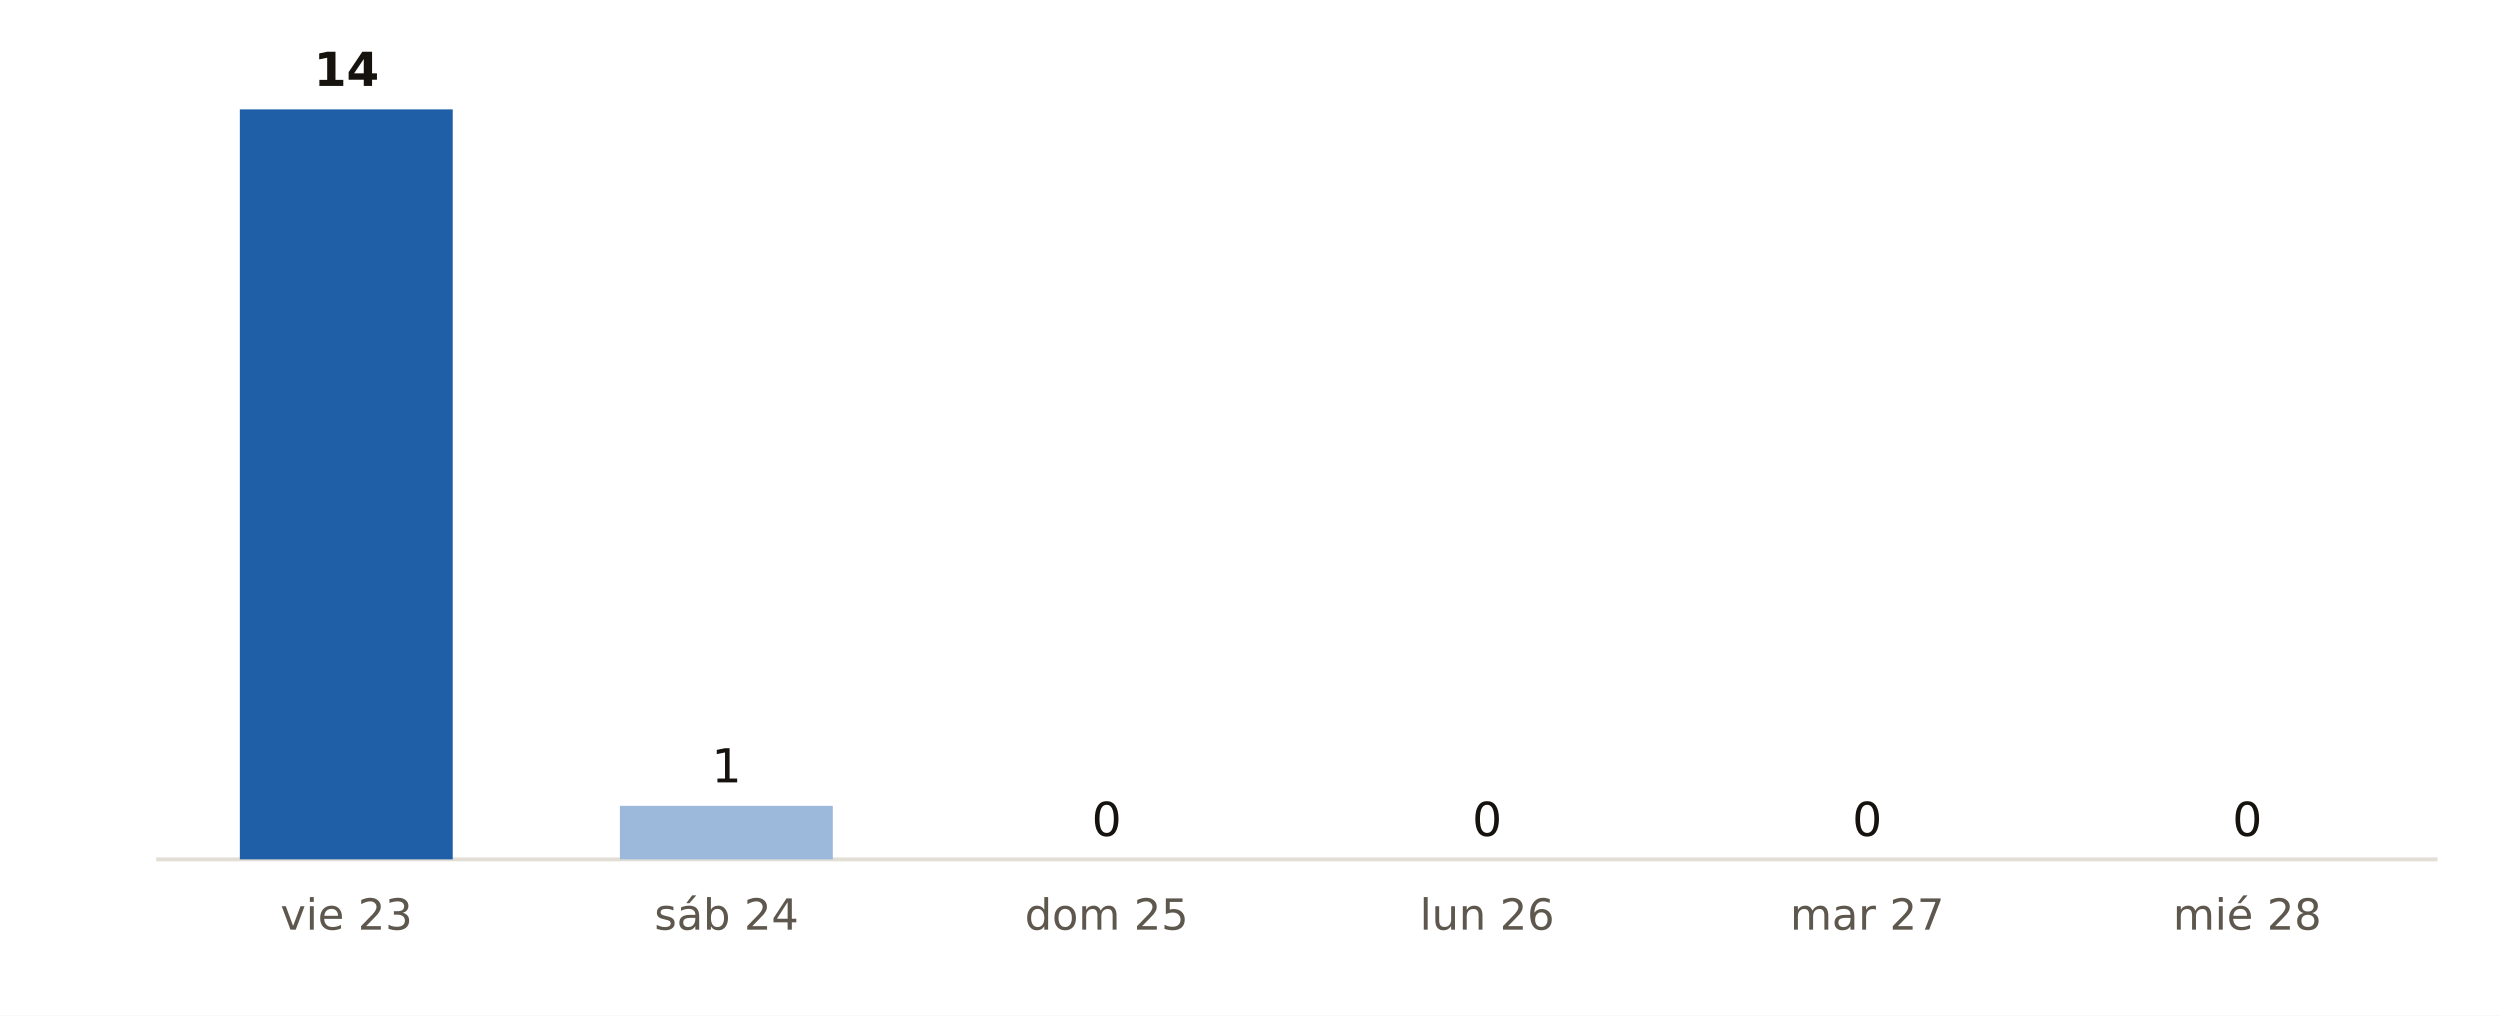
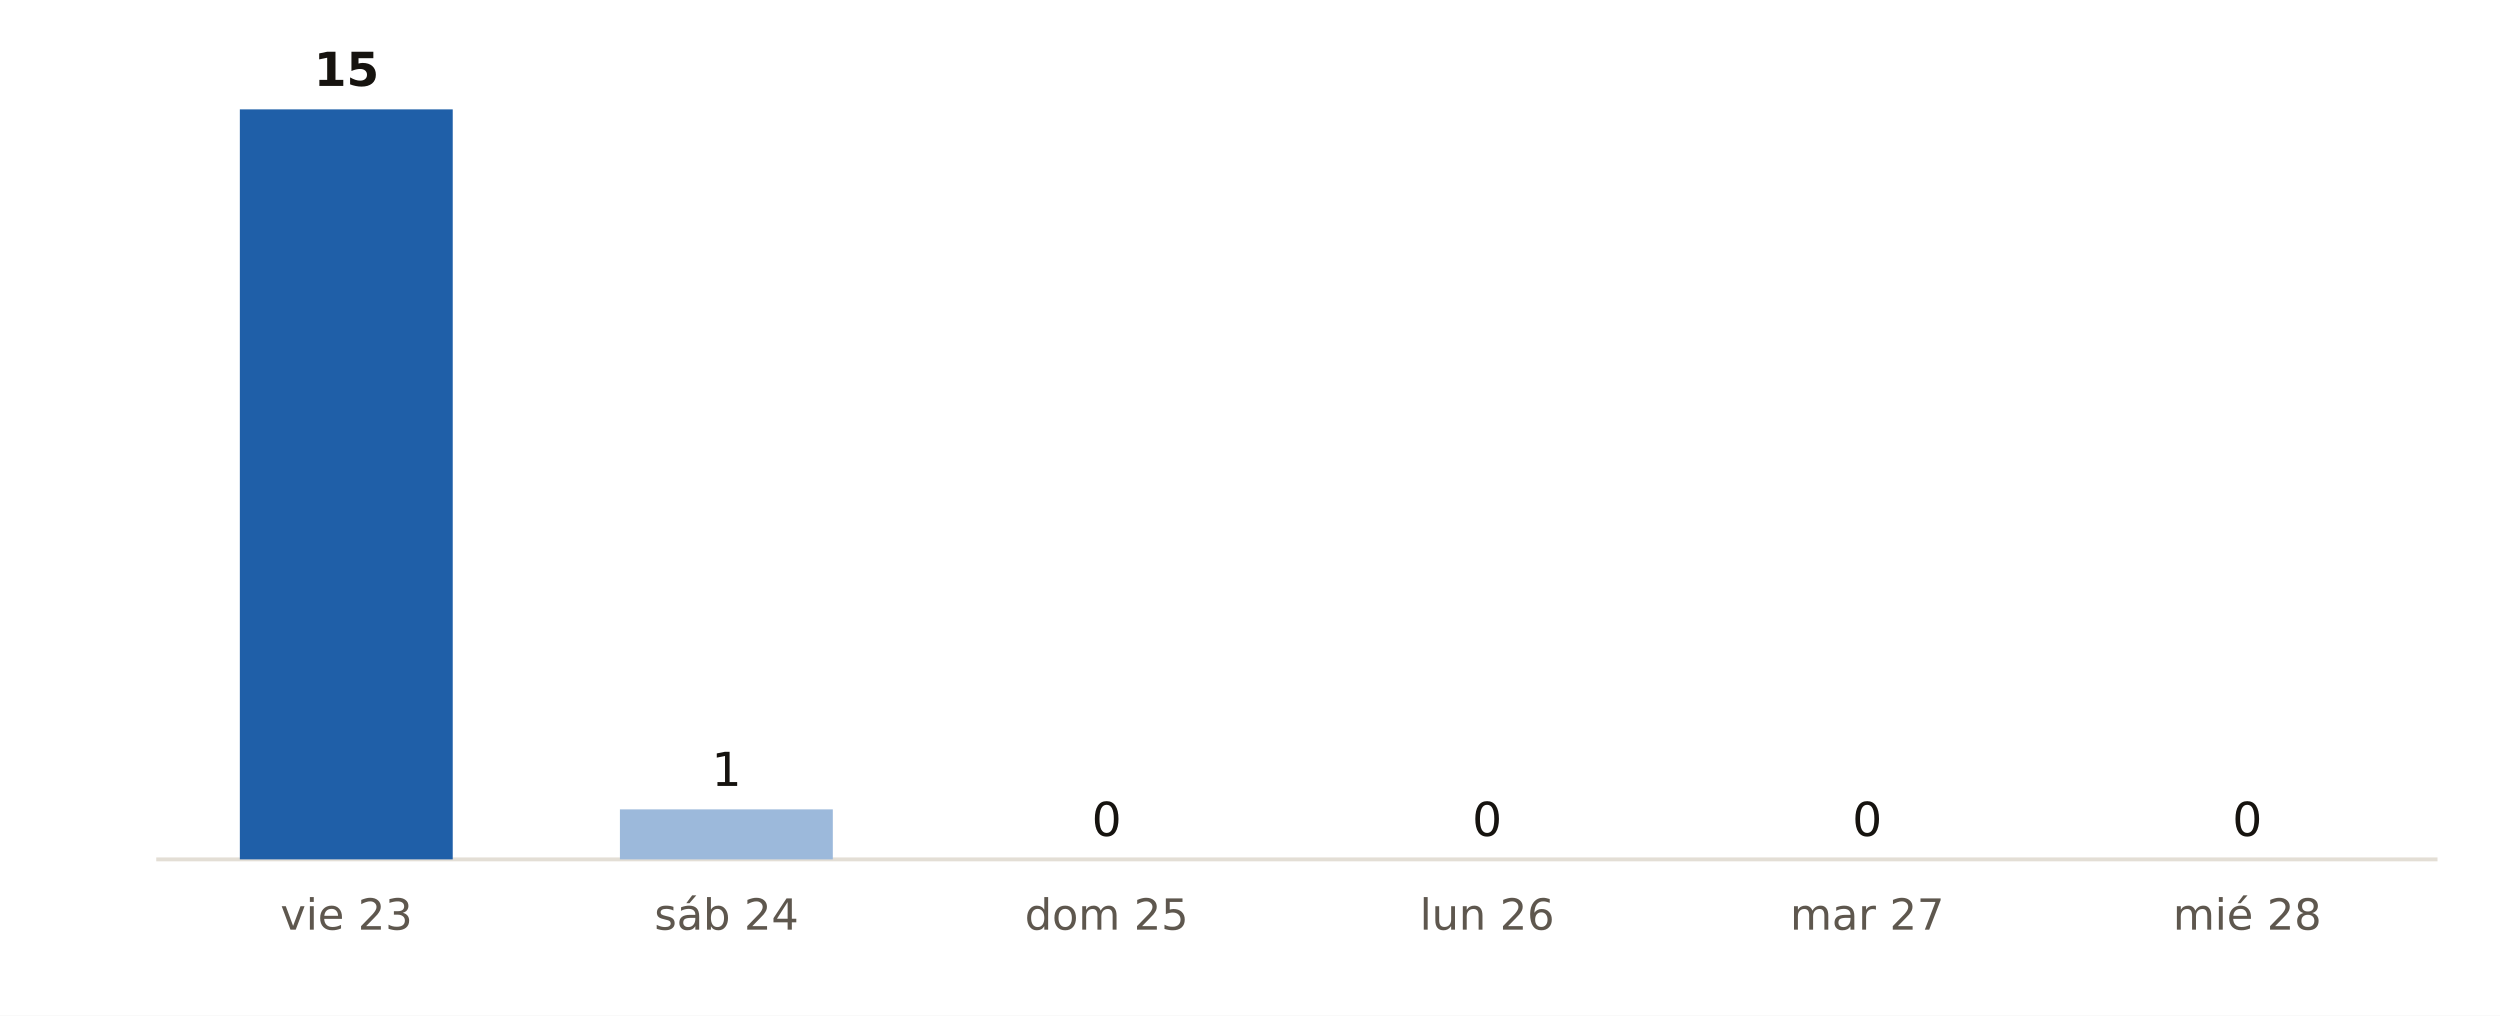
<svg xmlns="http://www.w3.org/2000/svg" viewBox="0 0 640 260" width="640" height="260" role="img" aria-label="Municipios de Navarra con probabilidad de lluvia del 90 % o más, día a día, según AEMET">
  <rect width="640" height="260" fill="#FFFFFF" />
  <line x1="40" x2="624" y1="220" y2="220" stroke="#E3DED5" stroke-width="1" />
  <rect x="61.4" y="28.0" width="54.5" height="192.0" fill="#1F5FA8" />
-   <text x="88.7" y="22.0" font-size="12" fill="#16130F" text-anchor="middle" font-weight="700" font-family="Public Sans, DejaVu Sans, Arial, sans-serif">14</text>
+   <text x="88.7" y="22.0" font-size="12" fill="#16130F" text-anchor="middle" font-weight="700" font-family="Public Sans, DejaVu Sans, Arial, sans-serif">15</text>
  <text x="88.7" y="238.0" font-size="11" fill="#5E574E" text-anchor="middle" font-weight="400" font-family="Public Sans, DejaVu Sans, Arial, sans-serif">vie 23</text>
-   <rect x="158.7" y="206.3" width="54.5" height="13.7" fill="#9CB9DB" />
-   <text x="186.0" y="200.3" font-size="12" fill="#16130F" text-anchor="middle" font-weight="400" font-family="Public Sans, DejaVu Sans, Arial, sans-serif">1</text>
+   <rect x="158.7" y="207.2" width="54.5" height="12.8" fill="#9CB9DB" />
+   <text x="186.0" y="201.2" font-size="12" fill="#16130F" text-anchor="middle" font-weight="400" font-family="Public Sans, DejaVu Sans, Arial, sans-serif">1</text>
  <text x="186.0" y="238.0" font-size="11" fill="#5E574E" text-anchor="middle" font-weight="400" font-family="Public Sans, DejaVu Sans, Arial, sans-serif">sáb 24</text>
  <rect x="256.1" y="220.0" width="54.5" height="0.0" fill="#9CB9DB" />
  <text x="283.3" y="214.0" font-size="12" fill="#16130F" text-anchor="middle" font-weight="400" font-family="Public Sans, DejaVu Sans, Arial, sans-serif">0</text>
  <text x="283.3" y="238.0" font-size="11" fill="#5E574E" text-anchor="middle" font-weight="400" font-family="Public Sans, DejaVu Sans, Arial, sans-serif">dom 25</text>
  <rect x="353.4" y="220.0" width="54.5" height="0.0" fill="#9CB9DB" />
  <text x="380.7" y="214.0" font-size="12" fill="#16130F" text-anchor="middle" font-weight="400" font-family="Public Sans, DejaVu Sans, Arial, sans-serif">0</text>
  <text x="380.7" y="238.0" font-size="11" fill="#5E574E" text-anchor="middle" font-weight="400" font-family="Public Sans, DejaVu Sans, Arial, sans-serif">lun 26</text>
  <rect x="450.7" y="220.0" width="54.5" height="0.0" fill="#9CB9DB" />
  <text x="478.0" y="214.0" font-size="12" fill="#16130F" text-anchor="middle" font-weight="400" font-family="Public Sans, DejaVu Sans, Arial, sans-serif">0</text>
  <text x="478.0" y="238.0" font-size="11" fill="#5E574E" text-anchor="middle" font-weight="400" font-family="Public Sans, DejaVu Sans, Arial, sans-serif">mar 27</text>
  <rect x="548.1" y="220.0" width="54.5" height="0.0" fill="#9CB9DB" />
  <text x="575.3" y="214.0" font-size="12" fill="#16130F" text-anchor="middle" font-weight="400" font-family="Public Sans, DejaVu Sans, Arial, sans-serif">0</text>
  <text x="575.3" y="238.0" font-size="11" fill="#5E574E" text-anchor="middle" font-weight="400" font-family="Public Sans, DejaVu Sans, Arial, sans-serif">mié 28</text>
</svg>
